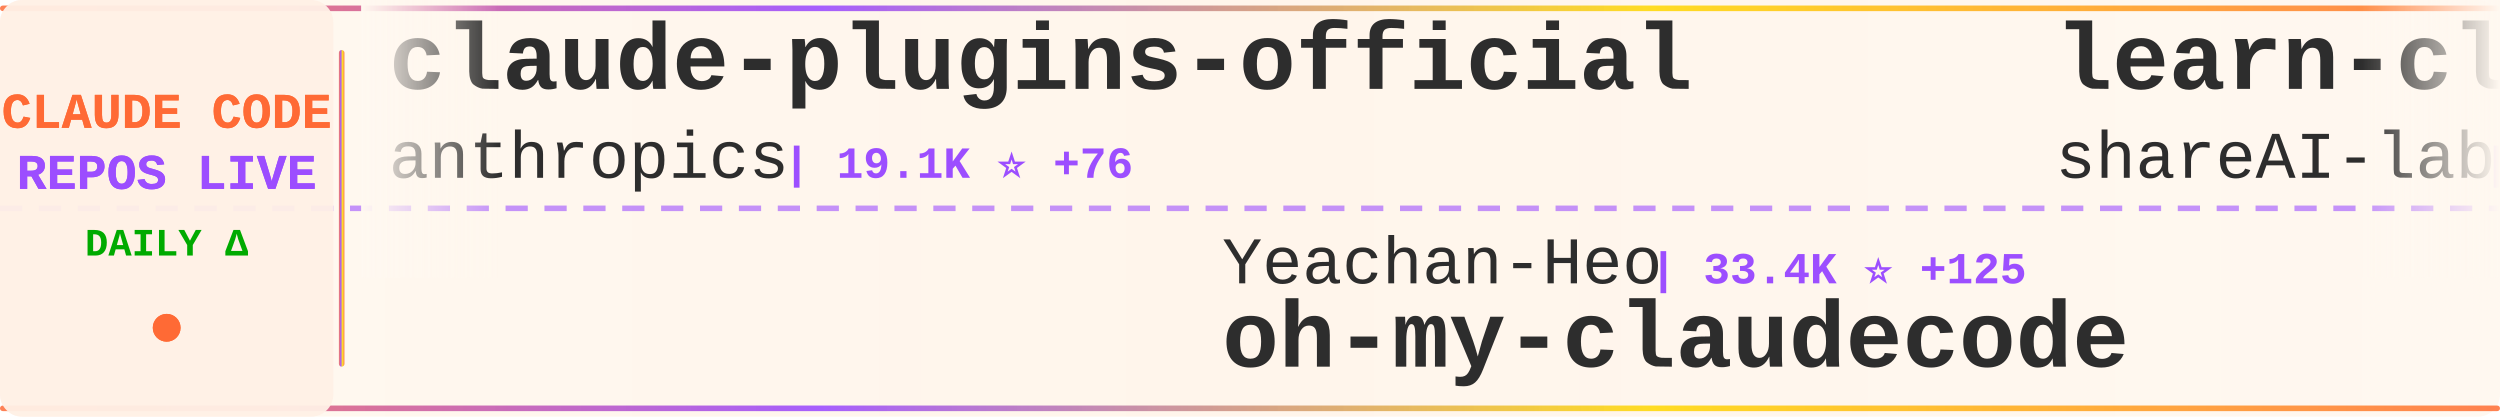
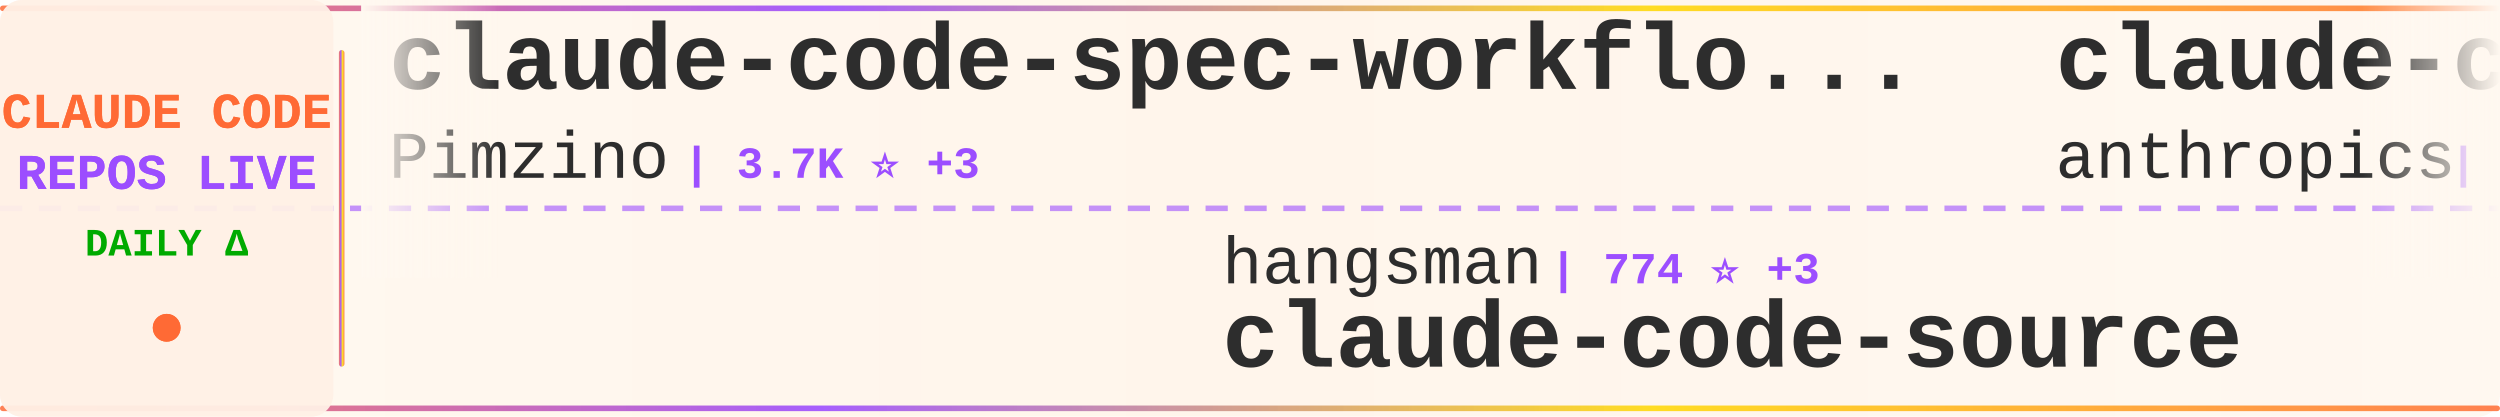
<svg xmlns="http://www.w3.org/2000/svg" width="900" height="150">
  <defs>
    <linearGradient id="tickerBg" x1="0%" y1="0%" x2="100%" y2="0%">
      <stop offset="0%" style="stop-color:#fff8f0;stop-opacity:0.98" />
      <stop offset="50%" style="stop-color:#fff5eb;stop-opacity:1" />
      <stop offset="100%" style="stop-color:#fff8f0;stop-opacity:0.98" />
    </linearGradient>
    <linearGradient id="borderGrad" x1="0%" y1="0%" x2="100%" y2="0%">
      <stop offset="0%" style="stop-color:#FF6B35;stop-opacity:0.85">
        <animate attributeName="stop-opacity" values="0.85;1;0.85" dur="2s" repeatCount="indefinite" />
      </stop>
      <stop offset="33%" style="stop-color:#9C4EFF;stop-opacity:0.9">
        <animate attributeName="stop-opacity" values="0.9;1;0.9" dur="2.2s" repeatCount="indefinite" />
      </stop>
      <stop offset="66%" style="stop-color:#FFD700;stop-opacity:0.85">
        <animate attributeName="stop-opacity" values="0.85;1;0.85" dur="1.8s" repeatCount="indefinite" />
      </stop>
      <stop offset="100%" style="stop-color:#FF6B35;stop-opacity:0.85">
        <animate attributeName="stop-opacity" values="0.85;1;0.85" dur="2s" repeatCount="indefinite" />
      </stop>
    </linearGradient>
    <filter id="textGlow">
      <feGaussianBlur stdDeviation="0.15" result="coloredBlur" />
      <feMerge>
        <feMergeNode in="coloredBlur" />
        <feMergeNode in="SourceGraphic" />
      </feMerge>
    </filter>
    <filter id="metricGlow">
      <feGaussianBlur stdDeviation="0.2" result="coloredBlur" />
      <feMerge>
        <feMergeNode in="coloredBlur" />
        <feMergeNode in="SourceGraphic" />
      </feMerge>
    </filter>
    <linearGradient id="leftFade" x1="0%" y1="0%" x2="100%" y2="0%">
      <stop offset="0%" style="stop-color:#fff8f0;stop-opacity:1" />
      <stop offset="100%" style="stop-color:#fff8f0;stop-opacity:0" />
    </linearGradient>
    <linearGradient id="rightFade" x1="0%" y1="0%" x2="100%" y2="0%">
      <stop offset="0%" style="stop-color:#fff8f0;stop-opacity:0" />
      <stop offset="100%" style="stop-color:#fff8f0;stop-opacity:1" />
    </linearGradient>
  </defs>
  <rect width="900" height="150" fill="url(#tickerBg)" rx="8" />
  <rect x="0" y="2" width="900" height="2" fill="url(#borderGrad)" rx="1" />
  <rect x="0" y="146" width="900" height="2" fill="url(#borderGrad)" rx="1" />
  <line x1="0" y1="75" x2="900" y2="75" stroke="#9C4EFF" stroke-width="2" stroke-dasharray="8 6" opacity="0.6" />
  <rect x="0" y="0" width="120" height="150" fill="#fff0e6" opacity="0.95" rx="8" />
  <text x="60" y="46" font-family="'Courier New', monospace" font-size="18" font-weight="bold" fill="#FF6B35" text-anchor="middle" filter="url(#textGlow)">
    CLAUDE CODE
  </text>
  <text x="60" y="68" font-family="'Courier New', monospace" font-size="18" font-weight="bold" fill="#9C4EFF" text-anchor="middle" filter="url(#textGlow)">
    REPOS LIVE
  </text>
  <text x="60" y="92" font-family="'Courier New', monospace" font-size="14" font-weight="bold" fill="#00aa00" text-anchor="middle">
    DAILY Δ
  </text>
  <circle cx="60" cy="118" r="5" fill="#FF6B35" filter="url(#metricGlow)">
    <animate attributeName="r" values="4;6;4" dur="1.5s" repeatCount="indefinite" />
    <animate attributeName="opacity" values="0.6;1;0.6" dur="1.5s" repeatCount="indefinite" />
  </circle>
  <rect x="122" y="18" width="2" height="114" fill="url(#borderGrad)" rx="1" />
  <clipPath id="tickerClip">
    <rect x="130" y="0" width="770" height="150" />
  </clipPath>
  <g clip-path="url(#tickerClip)">
    <g id="tickerItems">
      <animateTransform attributeName="transform" attributeType="XML" type="translate" from="0 0" to="-3000 0" dur="54s" repeatCount="indefinite" />
      <g transform="translate(0, 0)">
-         <text x="140" y="32" font-family="'Courier New', monospace" font-size="34" font-weight="bold" fill="#2d2d2d">claude-plugins-official</text>
-         <text x="140" y="64" font-family="'Courier New', monospace" font-size="24" font-weight="normal" fill="#2d2d2d" opacity="1.0">anthropics</text>
-         <text x="282" y="64" font-family="'Courier New', monospace" font-size="16" font-weight="bold" fill="#9C4EFF"> | 19.1K ⭐ +76</text>
+         <text x="140" y="32" font-family="'Courier New', monospace" font-size="34" font-weight="bold" fill="#2d2d2d">claude-code-spec-workflo...</text>
+         <text x="140" y="64" font-family="'Courier New', monospace" font-size="24" font-weight="normal" fill="#2d2d2d" opacity="1.0">Pimzino</text>
+         <text x="246" y="64" font-family="'Courier New', monospace" font-size="16" font-weight="bold" fill="#9C4EFF"> | 3.7K ⭐ +3</text>
      </g>
      <g transform="translate(300, 0)">
-         <text x="140" y="102" font-family="'Courier New', monospace" font-size="24" font-weight="normal" fill="#2d2d2d" opacity="1.0">Yeachan-Heo</text>
-         <text x="294" y="102" font-family="'Courier New', monospace" font-size="16" font-weight="bold" fill="#9C4EFF"> | 33.4K ⭐ +125</text>
-         <text x="140" y="132" font-family="'Courier New', monospace" font-size="34" font-weight="bold" fill="#2d2d2d">oh-my-claudecode</text>
+         <text x="140" y="102" font-family="'Courier New', monospace" font-size="24" font-weight="normal" fill="#2d2d2d" opacity="1.0">hangsman</text>
+         <text x="258" y="102" font-family="'Courier New', monospace" font-size="16" font-weight="bold" fill="#9C4EFF"> | 774 ⭐ +3</text>
+         <text x="140" y="132" font-family="'Courier New', monospace" font-size="34" font-weight="bold" fill="#2d2d2d">claude-code-source</text>
      </g>
      <g transform="translate(600, 0)">
-         <text x="140" y="32" font-family="'Courier New', monospace" font-size="34" font-weight="bold" fill="#2d2d2d">learn-claude-code</text>
-         <text x="140" y="64" font-family="'Courier New', monospace" font-size="24" font-weight="normal" fill="#2d2d2d" opacity="1.0">shareAI-lab</text>
-         <text x="294" y="64" font-family="'Courier New', monospace" font-size="16" font-weight="bold" fill="#9C4EFF"> | 59.7K ⭐ +270</text>
+         <text x="140" y="32" font-family="'Courier New', monospace" font-size="34" font-weight="bold" fill="#2d2d2d">claude-code-action</text>
+         <text x="140" y="64" font-family="'Courier New', monospace" font-size="24" font-weight="normal" fill="#2d2d2d" opacity="1.0">anthropics</text>
+         <text x="282" y="64" font-family="'Courier New', monospace" font-size="16" font-weight="bold" fill="#9C4EFF"> | 7.5K ⭐ +7</text>
      </g>
      <g transform="translate(900, 0)">
-         <text x="140" y="102" font-family="'Courier New', monospace" font-size="24" font-weight="normal" fill="#2d2d2d" opacity="1.0">nanocoai</text>
-         <text x="258" y="102" font-family="'Courier New', monospace" font-size="16" font-weight="bold" fill="#9C4EFF"> | 28.8K ⭐ +42</text>
-         <text x="140" y="132" font-family="'Courier New', monospace" font-size="34" font-weight="bold" fill="#2d2d2d">nanoclaw</text>
+         <text x="140" y="102" font-family="'Courier New', monospace" font-size="24" font-weight="normal" fill="#2d2d2d" opacity="1.0">snarktank</text>
+         <text x="270" y="102" font-family="'Courier New', monospace" font-size="16" font-weight="bold" fill="#9C4EFF"> | 18.9K ⭐ +62</text>
+         <text x="140" y="132" font-family="'Courier New', monospace" font-size="34" font-weight="bold" fill="#2d2d2d">ralph</text>
      </g>
      <g transform="translate(1200, 0)">
-         <text x="140" y="32" font-family="'Courier New', monospace" font-size="34" font-weight="bold" fill="#2d2d2d">claude-code-source-code</text>
-         <text x="140" y="64" font-family="'Courier New', monospace" font-size="24" font-weight="normal" fill="#2d2d2d" opacity="1.0">777genius</text>
-         <text x="270" y="64" font-family="'Courier New', monospace" font-size="16" font-weight="bold" fill="#9C4EFF"> | 912 ⭐ +3</text>
+         <text x="140" y="32" font-family="'Courier New', monospace" font-size="34" font-weight="bold" fill="#2d2d2d">edmunds-claude-code</text>
+         <text x="140" y="64" font-family="'Courier New', monospace" font-size="24" font-weight="normal" fill="#2d2d2d" opacity="1.0">edmund-io</text>
+         <text x="270" y="64" font-family="'Courier New', monospace" font-size="16" font-weight="bold" fill="#9C4EFF"> | 1.4K ⭐ +2</text>
      </g>
      <g transform="translate(1500, 0)">
-         <text x="140" y="102" font-family="'Courier New', monospace" font-size="24" font-weight="normal" fill="#2d2d2d" opacity="1.0">anthropics</text>
-         <text x="282" y="102" font-family="'Courier New', monospace" font-size="16" font-weight="bold" fill="#9C4EFF"> | 132.1K ⭐ +687</text>
-         <text x="140" y="132" font-family="'Courier New', monospace" font-size="34" font-weight="bold" fill="#2d2d2d">skills</text>
+         <text x="140" y="102" font-family="'Courier New', monospace" font-size="24" font-weight="normal" fill="#2d2d2d" opacity="1.0">alejandrobalderas</text>
+         <text x="366" y="102" font-family="'Courier New', monospace" font-size="16" font-weight="bold" fill="#9C4EFF"> | 1.9K ⭐ +3</text>
+         <text x="140" y="132" font-family="'Courier New', monospace" font-size="34" font-weight="bold" fill="#2d2d2d">claude-code-from-source</text>
      </g>
      <g transform="translate(1800, 0)">
-         <text x="140" y="32" font-family="'Courier New', monospace" font-size="34" font-weight="bold" fill="#2d2d2d">claude-code-showcase</text>
-         <text x="140" y="64" font-family="'Courier New', monospace" font-size="24" font-weight="normal" fill="#2d2d2d" opacity="1.0">ChrisWiles</text>
-         <text x="282" y="64" font-family="'Courier New', monospace" font-size="16" font-weight="bold" fill="#9C4EFF"> | 5.9K ⭐</text>
+         <text x="140" y="32" font-family="'Courier New', monospace" font-size="34" font-weight="bold" fill="#2d2d2d">claude-code-cheat-sheet</text>
+         <text x="140" y="64" font-family="'Courier New', monospace" font-size="24" font-weight="normal" fill="#2d2d2d" opacity="1.0">Njengah</text>
+         <text x="246" y="64" font-family="'Courier New', monospace" font-size="16" font-weight="bold" fill="#9C4EFF"> | 1.7K ⭐ +3</text>
      </g>
      <g transform="translate(2100, 0)">
-         <text x="140" y="102" font-family="'Courier New', monospace" font-size="24" font-weight="normal" fill="#2d2d2d" opacity="1.0">router-for-me</text>
-         <text x="318" y="102" font-family="'Courier New', monospace" font-size="16" font-weight="bold" fill="#9C4EFF"> | 32.0K ⭐ +244</text>
-         <text x="140" y="132" font-family="'Courier New', monospace" font-size="34" font-weight="bold" fill="#2d2d2d">CLIProxyAPI</text>
+         <text x="140" y="102" font-family="'Courier New', monospace" font-size="24" font-weight="normal" fill="#2d2d2d" opacity="1.0">AprilNEA</text>
+         <text x="258" y="102" font-family="'Courier New', monospace" font-size="16" font-weight="bold" fill="#9C4EFF"> | 377 ⭐</text>
+         <text x="140" y="132" font-family="'Courier New', monospace" font-size="34" font-weight="bold" fill="#2d2d2d">claude-code-source</text>
      </g>
      <g transform="translate(2400, 0)">
-         <text x="140" y="32" font-family="'Courier New', monospace" font-size="34" font-weight="bold" fill="#2d2d2d">claude-code-sourcemap</text>
-         <text x="140" y="64" font-family="'Courier New', monospace" font-size="24" font-weight="normal" fill="#2d2d2d" opacity="1.0">Hyper66666</text>
-         <text x="282" y="64" font-family="'Courier New', monospace" font-size="16" font-weight="bold" fill="#9C4EFF"> | 213 ⭐</text>
+         <text x="140" y="32" font-family="'Courier New', monospace" font-size="34" font-weight="bold" fill="#2d2d2d">claude-code-tudou</text>
+         <text x="140" y="64" font-family="'Courier New', monospace" font-size="24" font-weight="normal" fill="#2d2d2d" opacity="1.0">AICoderTudou</text>
+         <text x="306" y="64" font-family="'Courier New', monospace" font-size="16" font-weight="bold" fill="#9C4EFF"> | 498 ⭐</text>
      </g>
      <g transform="translate(2700, 0)">
-         <text x="140" y="102" font-family="'Courier New', monospace" font-size="24" font-weight="normal" fill="#2d2d2d" opacity="1.0">Yuyz0112</text>
-         <text x="258" y="102" font-family="'Courier New', monospace" font-size="16" font-weight="bold" fill="#9C4EFF"> | 2.4K ⭐</text>
-         <text x="140" y="132" font-family="'Courier New', monospace" font-size="34" font-weight="bold" fill="#2d2d2d">claude-code-reverse</text>
+         <text x="140" y="102" font-family="'Courier New', monospace" font-size="24" font-weight="normal" fill="#2d2d2d" opacity="1.0">Alishahryar1</text>
+         <text x="306" y="102" font-family="'Courier New', monospace" font-size="16" font-weight="bold" fill="#9C4EFF"> | 23.7K ⭐ +315</text>
+         <text x="140" y="132" font-family="'Courier New', monospace" font-size="34" font-weight="bold" fill="#2d2d2d">free-claude-code</text>
      </g>
      <g transform="translate(3000, 0)">
-         <text x="140" y="32" font-family="'Courier New', monospace" font-size="34" font-weight="bold" fill="#2d2d2d">claude-plugins-official</text>
-         <text x="140" y="64" font-family="'Courier New', monospace" font-size="24" font-weight="normal" fill="#2d2d2d" opacity="1.0">anthropics</text>
-         <text x="282" y="64" font-family="'Courier New', monospace" font-size="16" font-weight="bold" fill="#9C4EFF"> | 19.1K ⭐ +76</text>
+         <text x="140" y="32" font-family="'Courier New', monospace" font-size="34" font-weight="bold" fill="#2d2d2d">claude-code-spec-workflo...</text>
+         <text x="140" y="64" font-family="'Courier New', monospace" font-size="24" font-weight="normal" fill="#2d2d2d" opacity="1.0">Pimzino</text>
+         <text x="246" y="64" font-family="'Courier New', monospace" font-size="16" font-weight="bold" fill="#9C4EFF"> | 3.7K ⭐ +3</text>
      </g>
      <g transform="translate(3300, 0)">
-         <text x="140" y="102" font-family="'Courier New', monospace" font-size="24" font-weight="normal" fill="#2d2d2d" opacity="1.0">Yeachan-Heo</text>
-         <text x="294" y="102" font-family="'Courier New', monospace" font-size="16" font-weight="bold" fill="#9C4EFF"> | 33.4K ⭐ +125</text>
-         <text x="140" y="132" font-family="'Courier New', monospace" font-size="34" font-weight="bold" fill="#2d2d2d">oh-my-claudecode</text>
+         <text x="140" y="102" font-family="'Courier New', monospace" font-size="24" font-weight="normal" fill="#2d2d2d" opacity="1.0">hangsman</text>
+         <text x="258" y="102" font-family="'Courier New', monospace" font-size="16" font-weight="bold" fill="#9C4EFF"> | 774 ⭐ +3</text>
+         <text x="140" y="132" font-family="'Courier New', monospace" font-size="34" font-weight="bold" fill="#2d2d2d">claude-code-source</text>
      </g>
      <g transform="translate(3600, 0)">
-         <text x="140" y="32" font-family="'Courier New', monospace" font-size="34" font-weight="bold" fill="#2d2d2d">learn-claude-code</text>
-         <text x="140" y="64" font-family="'Courier New', monospace" font-size="24" font-weight="normal" fill="#2d2d2d" opacity="1.0">shareAI-lab</text>
-         <text x="294" y="64" font-family="'Courier New', monospace" font-size="16" font-weight="bold" fill="#9C4EFF"> | 59.7K ⭐ +270</text>
+         <text x="140" y="32" font-family="'Courier New', monospace" font-size="34" font-weight="bold" fill="#2d2d2d">claude-code-action</text>
+         <text x="140" y="64" font-family="'Courier New', monospace" font-size="24" font-weight="normal" fill="#2d2d2d" opacity="1.0">anthropics</text>
+         <text x="282" y="64" font-family="'Courier New', monospace" font-size="16" font-weight="bold" fill="#9C4EFF"> | 7.5K ⭐ +7</text>
      </g>
      <g transform="translate(3900, 0)">
-         <text x="140" y="102" font-family="'Courier New', monospace" font-size="24" font-weight="normal" fill="#2d2d2d" opacity="1.0">nanocoai</text>
-         <text x="258" y="102" font-family="'Courier New', monospace" font-size="16" font-weight="bold" fill="#9C4EFF"> | 28.8K ⭐ +42</text>
-         <text x="140" y="132" font-family="'Courier New', monospace" font-size="34" font-weight="bold" fill="#2d2d2d">nanoclaw</text>
+         <text x="140" y="102" font-family="'Courier New', monospace" font-size="24" font-weight="normal" fill="#2d2d2d" opacity="1.0">snarktank</text>
+         <text x="270" y="102" font-family="'Courier New', monospace" font-size="16" font-weight="bold" fill="#9C4EFF"> | 18.9K ⭐ +62</text>
+         <text x="140" y="132" font-family="'Courier New', monospace" font-size="34" font-weight="bold" fill="#2d2d2d">ralph</text>
      </g>
    </g>
  </g>
  <rect x="130" y="0" width="50" height="100" fill="url(#leftFade)" />
  <rect x="850" y="0" width="50" height="100" fill="url(#rightFade)" />
</svg>
